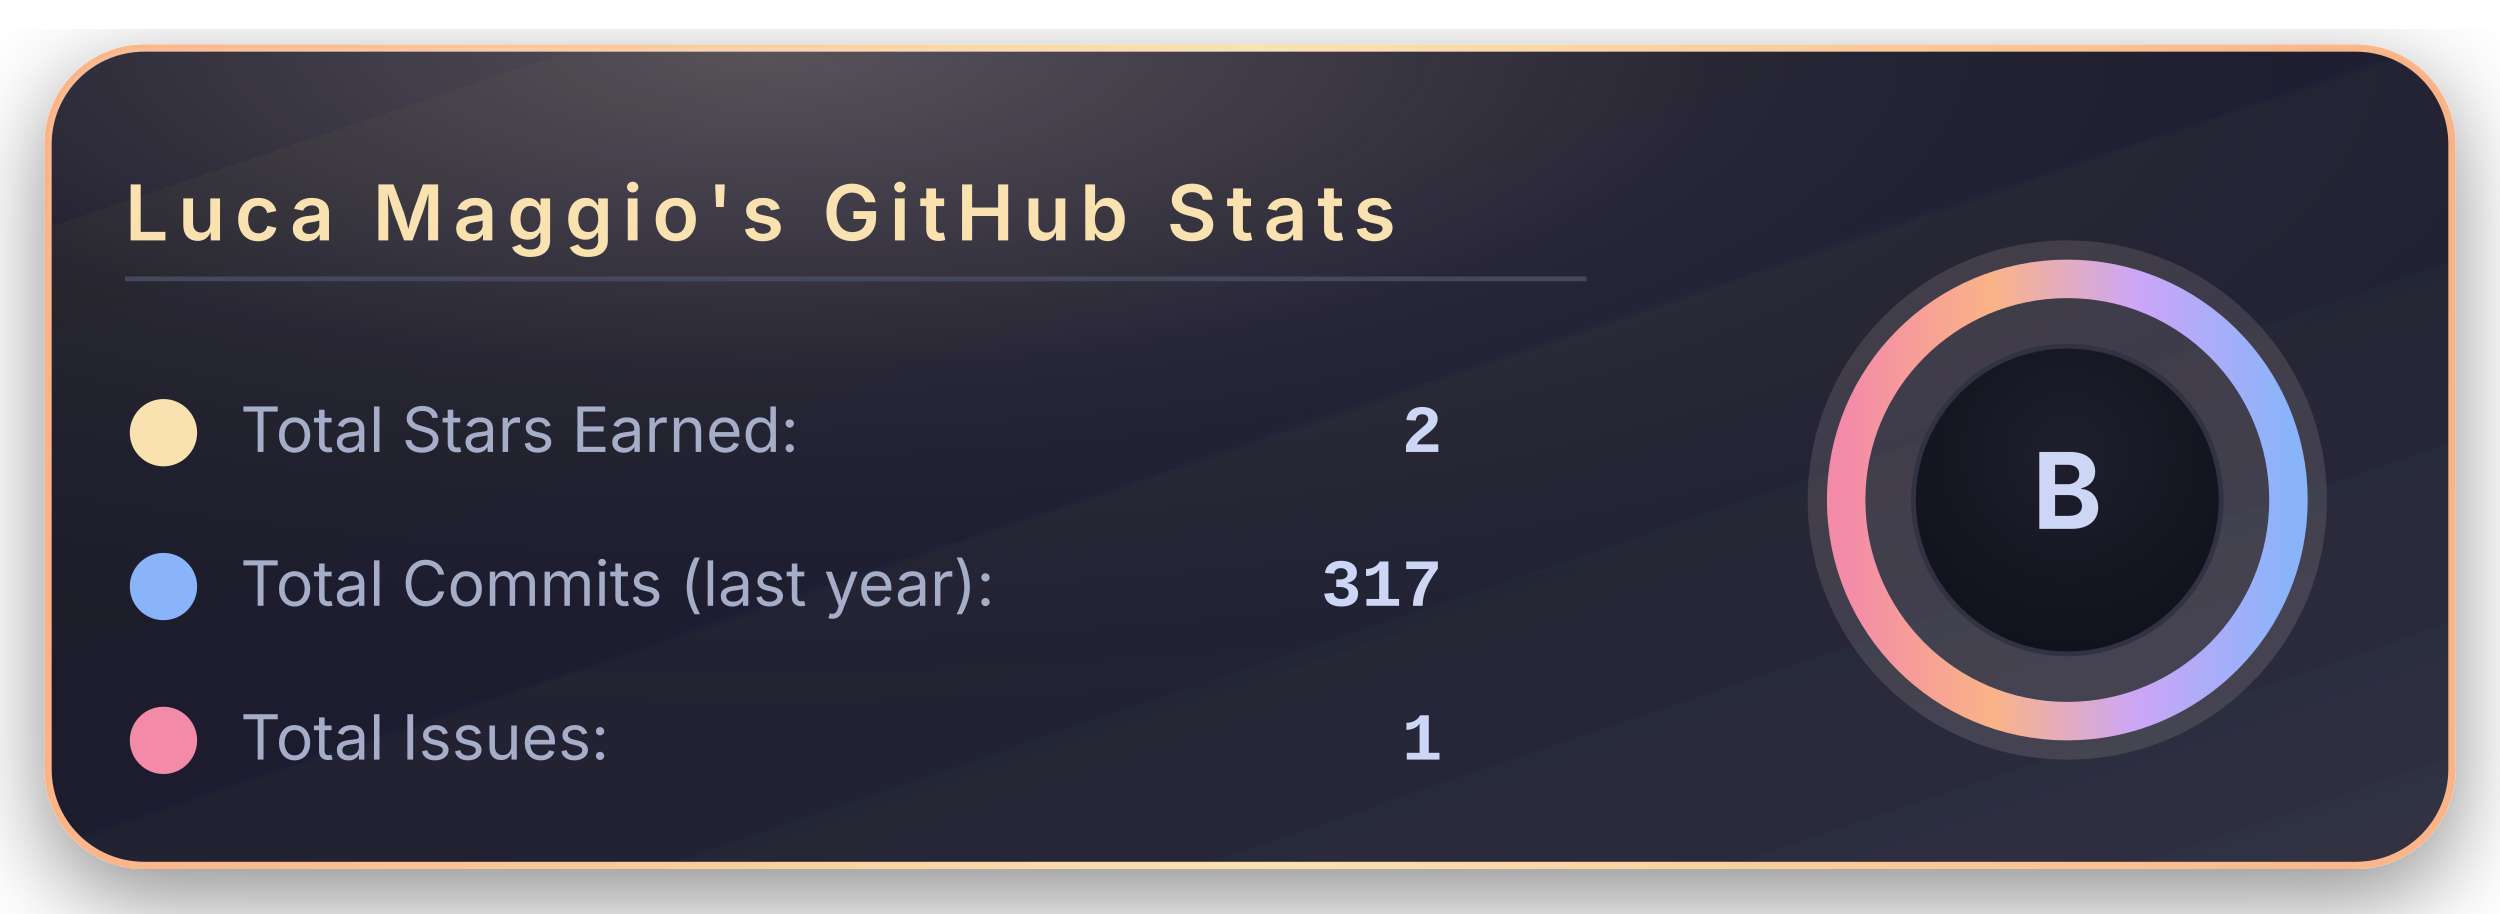
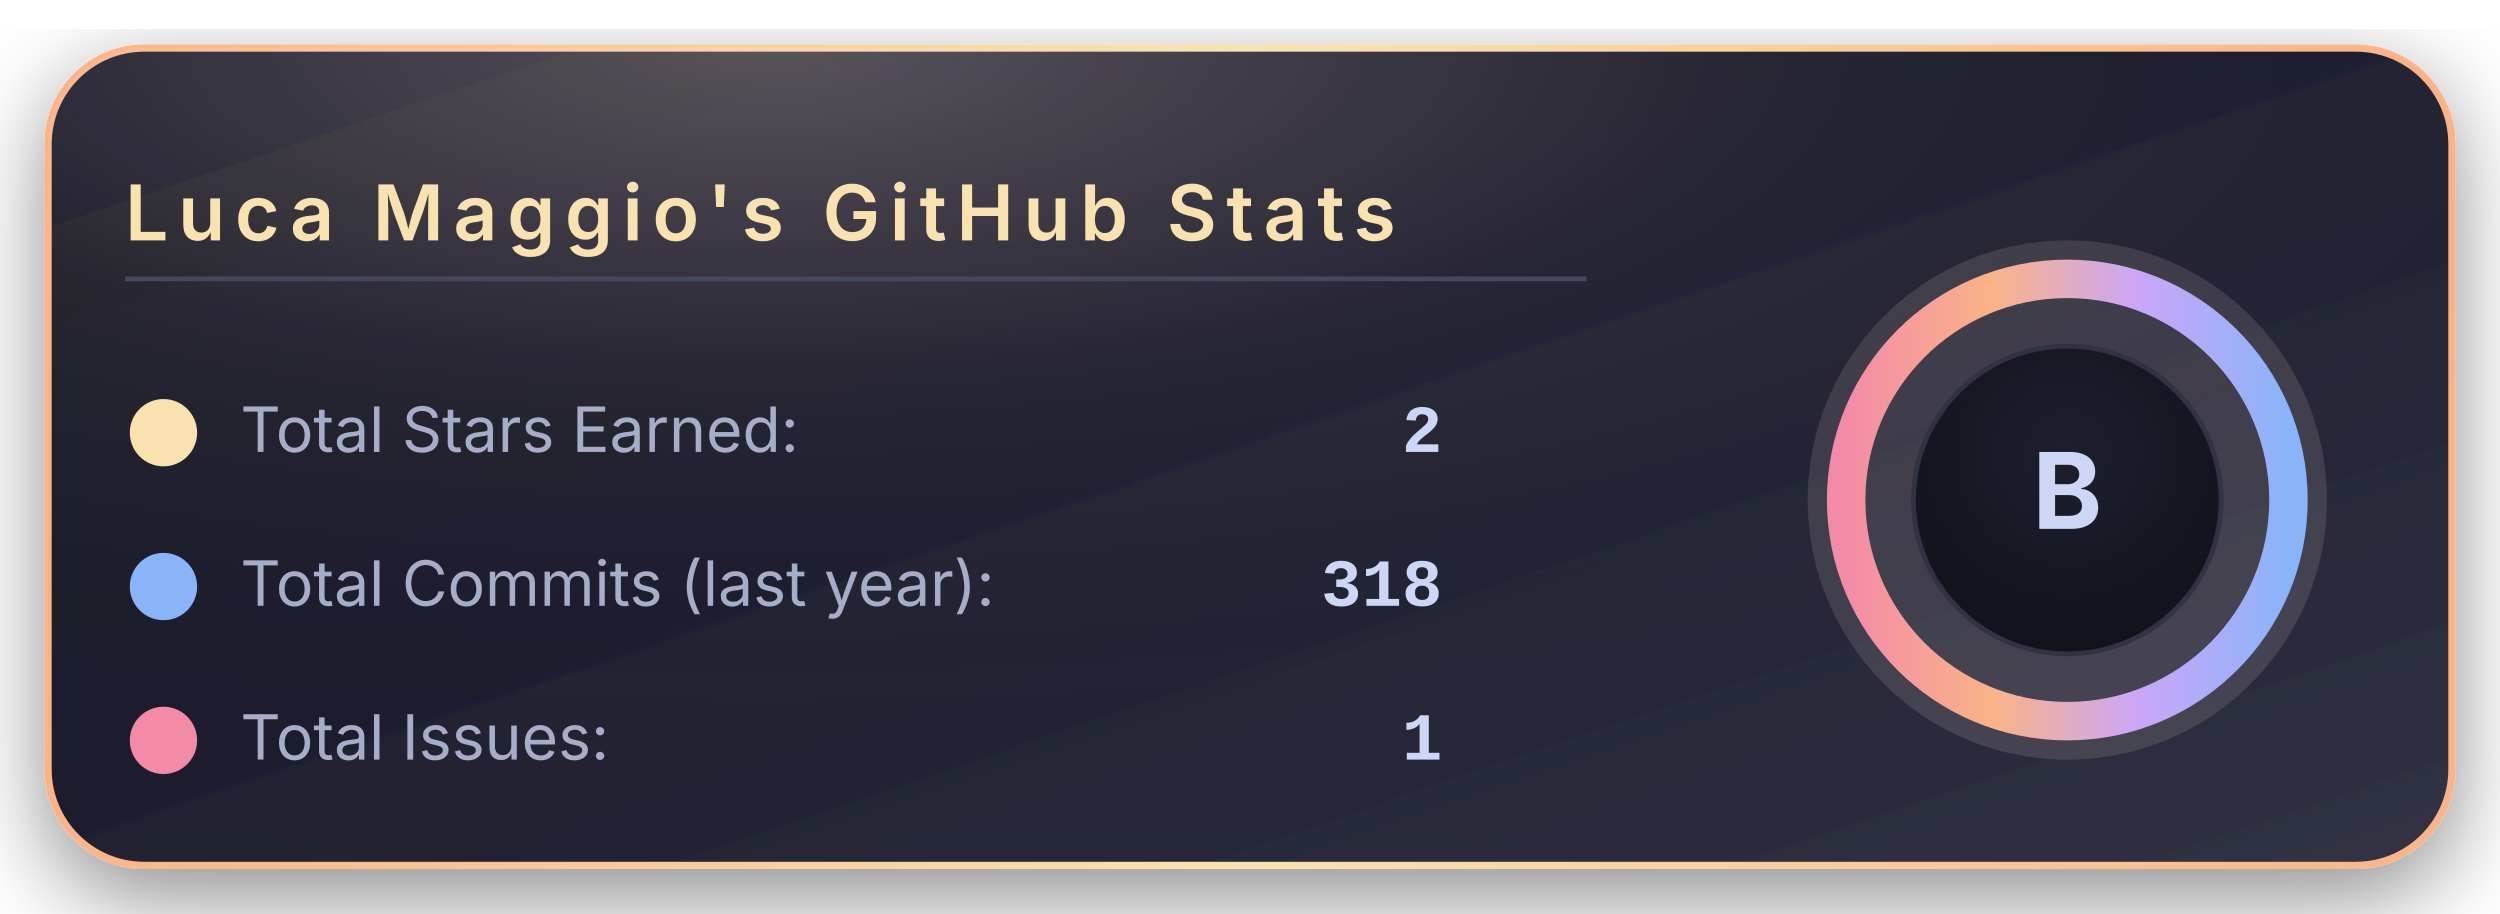
<svg xmlns="http://www.w3.org/2000/svg" width="520" height="190" viewBox="0 0 520 190">
  <defs>
    <linearGradient id="bgGradient" x1="0%" y1="0%" x2="100%" y2="100%">
      <stop offset="0%" stop-color="#181825" />
      <stop offset="45%" stop-color="#1e1e2e" />
      <stop offset="100%" stop-color="#313244" />
    </linearGradient>
    <linearGradient id="borderGradient" x1="0%" y1="0%" x2="100%" y2="0%">
      <stop offset="0%" stop-color="#fab387" />
      <stop offset="50%" stop-color="#f9e2af" />
      <stop offset="100%" stop-color="#fab387" />
    </linearGradient>
    <filter id="softShadow" x="-30%" y="-30%" width="160%" height="160%">
      <feDropShadow dx="0" dy="6" stdDeviation="10" flood-color="#000000" flood-opacity="0.45" />
    </filter>
    <radialGradient id="coffeeGlow" cx="30%" cy="0%" r="90%">
      <stop offset="0%" stop-color="#f5e0dc" stop-opacity="0.28" />
      <stop offset="45%" stop-color="#f5e0dc" stop-opacity="0.05" />
      <stop offset="100%" stop-color="#000000" stop-opacity="0" />
    </radialGradient>
    <radialGradient id="innerCircle" cx="50%" cy="35%" r="70%">
      <stop offset="0%" stop-color="#1e1e2e" />
      <stop offset="100%" stop-color="#11111b" />
    </radialGradient>
    <linearGradient id="ringGradient" x1="0%" y1="0%" x2="100%" y2="0%">
      <stop offset="0%" stop-color="#f38ba8" />
      <stop offset="33%" stop-color="#fab387" />
      <stop offset="66%" stop-color="#cba6f7" />
      <stop offset="100%" stop-color="#89b4fa" />
    </linearGradient>
  </defs>
  <rect x="10" y="10" rx="20" ry="20" width="500" height="170" fill="url(#bgGradient)" stroke="url(#borderGradient)" stroke-width="1.5" filter="url(#softShadow)" />
  <rect x="10" y="10" rx="20" ry="20" width="500" height="170" fill="url(#coffeeGlow)" />
  <text x="26" y="50" font-family="system-ui, -apple-system, BlinkMacSystemFont, 'Segoe UI', sans-serif" font-size="16" font-weight="600" letter-spacing="2" fill="#f9e2af">
      Luca Maggio's GitHub Stats
    </text>
  <line x1="26" y1="58" x2="330" y2="58" stroke="#45475a" stroke-width="1" />
  <circle cx="34" cy="90" r="7" fill="#f9e2af" />
  <text x="50" y="94" font-family="system-ui, -apple-system, BlinkMacSystemFont, 'Segoe UI', sans-serif" font-size="13" fill="#a6adc8">
      Total Stars Earned:
    </text>
  <text x="300" y="94" text-anchor="end" font-family="ui-monospace, SFMono-Regular, Menlo, Monaco, Consolas, 'Liberation Mono', 'Courier New', monospace" font-size="14" font-weight="600" fill="#cdd6f4">
      2
    </text>
  <circle cx="34" cy="122" r="7" fill="#89b4fa" />
  <text x="50" y="126" font-family="system-ui, -apple-system, BlinkMacSystemFont, 'Segoe UI', sans-serif" font-size="13" fill="#a6adc8">
      Total Commits (last year):
    </text>
  <text x="300" y="126" text-anchor="end" font-family="ui-monospace, SFMono-Regular, Menlo, Monaco, Consolas, 'Liberation Mono', 'Courier New', monospace" font-size="14" font-weight="600" fill="#cdd6f4">
-       317
+       318
    </text>
  <circle cx="34" cy="154" r="7" fill="#f38ba8" />
  <text x="50" y="158" font-family="system-ui, -apple-system, BlinkMacSystemFont, 'Segoe UI', sans-serif" font-size="13" fill="#a6adc8">
      Total Issues:
    </text>
  <text x="300" y="158" text-anchor="end" font-family="ui-monospace, SFMono-Regular, Menlo, Monaco, Consolas, 'Liberation Mono', 'Courier New', monospace" font-size="14" font-weight="600" fill="#cdd6f4">
      1
    </text>
  <g transform="translate(430, 104)">
    <circle cx="0" cy="0" r="54" fill="#f5e0dc" opacity="0.13" />
    <circle cx="0" cy="0" r="46" fill="none" stroke="url(#ringGradient)" stroke-width="8" />
    <circle cx="0" cy="0" r="32" fill="url(#innerCircle)" stroke="#313244" stroke-width="1" />
    <text x="0" y="6" text-anchor="middle" font-family="system-ui, -apple-system, BlinkMacSystemFont, 'Segoe UI', sans-serif" font-size="22" font-weight="700" letter-spacing="2" fill="#cdd6f4">
        B
      </text>
  </g>
</svg>
